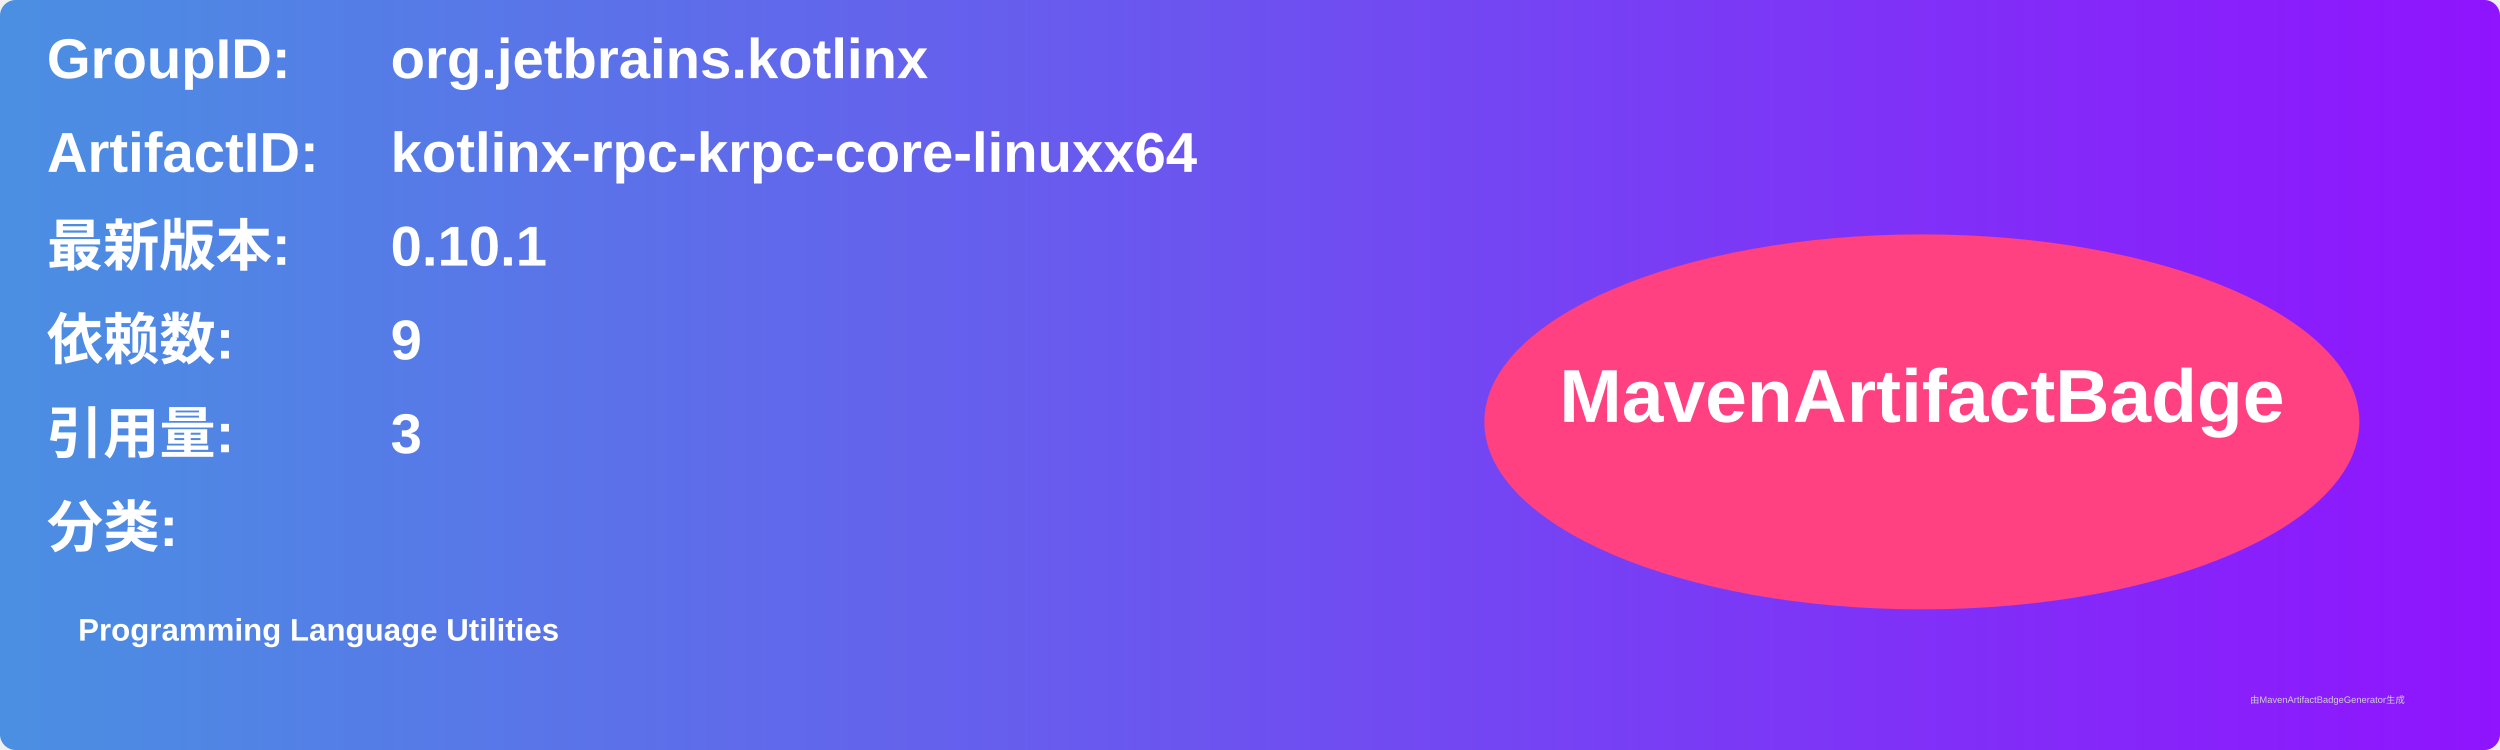
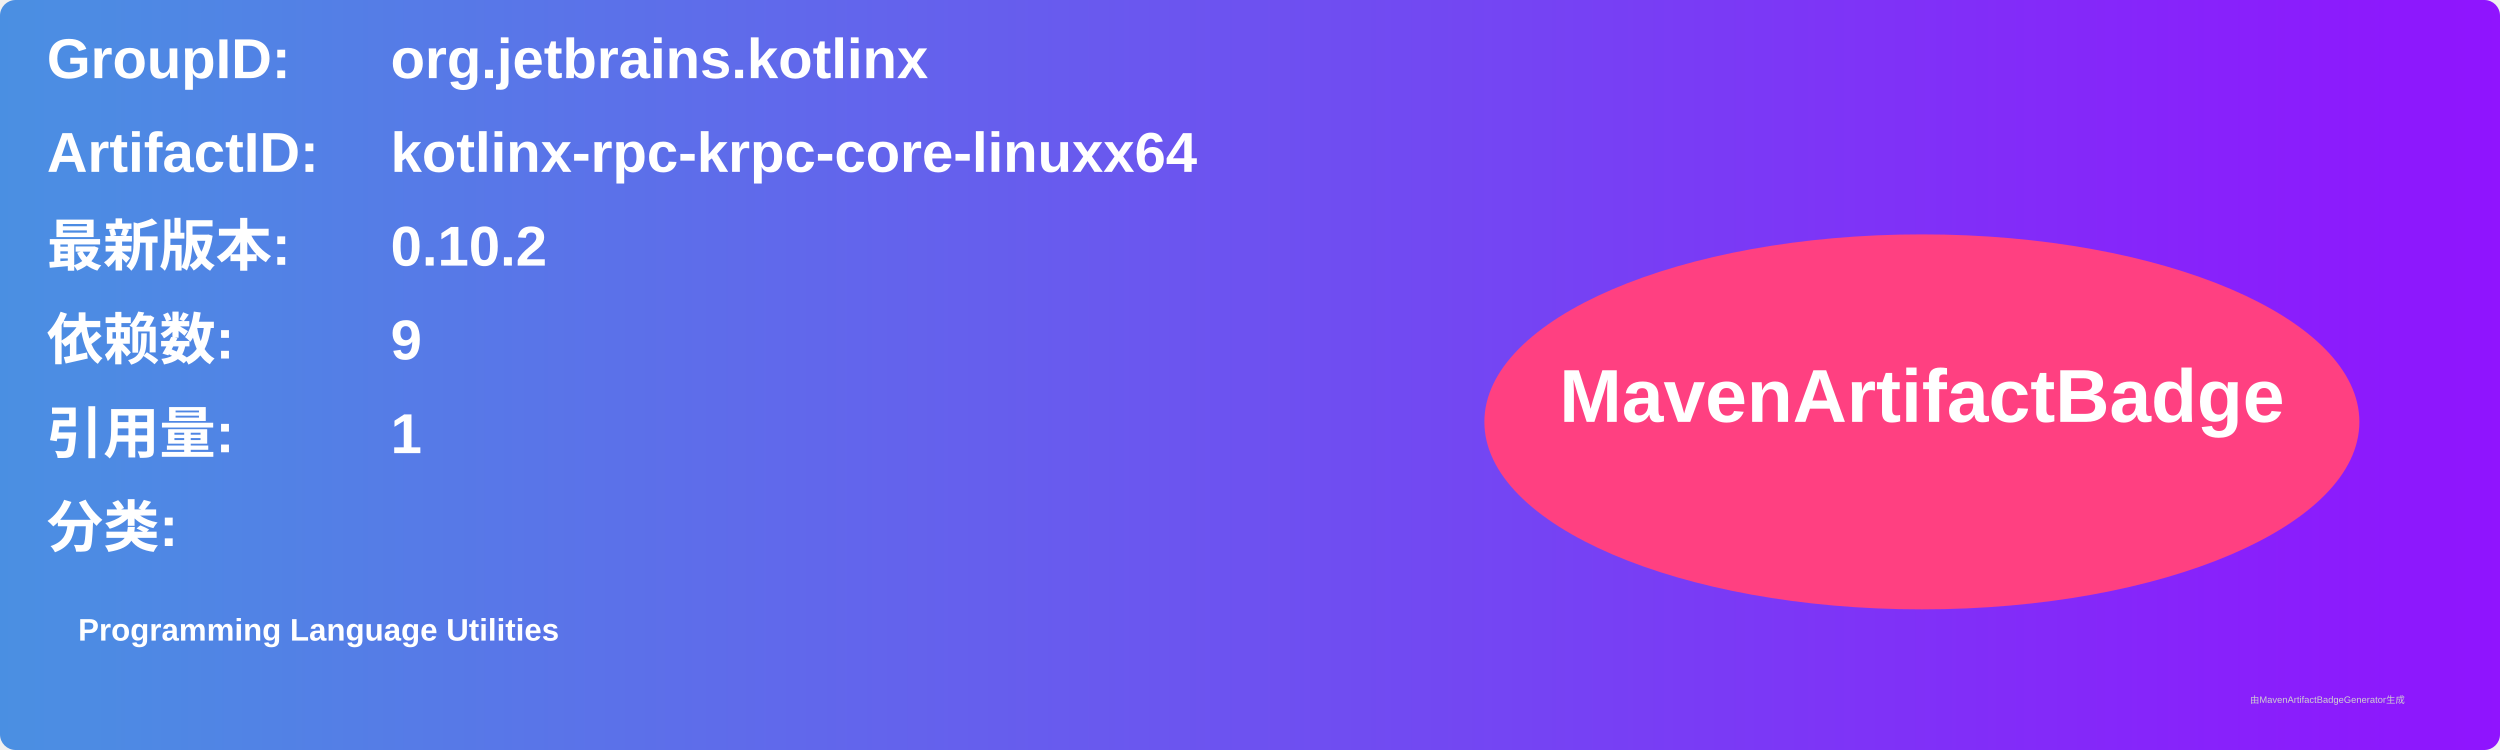
<svg xmlns="http://www.w3.org/2000/svg" width="800" height="240" viewBox="0 0 800 240">
  <linearGradient id="grad" x1="0%" y1="0%" x2="100%" y2="0%">
    <stop offset="0%" stop-color="#4a90e2" />
    <stop offset="100%" stop-color="#9013fe" />
  </linearGradient>
  <rect width="100%" height="100%" rx="5" ry="5" fill="url(#grad)" />
  <g transform="translate(15, 15)">
    <text x="0" y="10" font-family="Arial" font-size="18" fill="white" font-weight="bold" width="260">GroupID:</text>
    <text x="110" y="10" font-family="Arial" font-size="18" fill="white" font-weight="bold" width="460">org.jetbrains.kotlinx</text>
    <text x="0" y="40" font-family="Arial" font-size="18" fill="white" font-weight="bold" width="260">ArtifactID:</text>
    <text x="110" y="40" font-family="Arial" font-size="18" fill="white" font-weight="bold" width="460">kotlinx-rpc-krpc-core-linuxx64</text>
    <text x="0" y="70" font-family="Arial" font-size="18" fill="white" font-weight="bold">最新版本:</text>
    <text x="110" y="70" font-family="Arial" font-size="18" fill="white" font-weight="bold">
-       <tspan font-weight="bold">0.10.1</tspan>
+       <tspan font-weight="bold">0.10.2</tspan>
    </text>
    <text x="0" y="100" font-family="Arial" font-size="18" fill="white" font-weight="bold">依赖数: </text>
    <text x="110" y="100" font-family="Arial" font-size="18" fill="white">
      <tspan font-weight="bold">9</tspan>
    </text>
    <text x="0" y="130" font-family="Arial" font-size="18" fill="white" font-weight="bold">引用量: </text>
    <text x="110" y="130" font-family="Arial" font-size="18" fill="white">
-       <tspan font-weight="bold">3</tspan>
+       <tspan font-weight="bold">1</tspan>
    </text>
    <text x="0" y="160" font-family="Arial" font-size="18" fill="white" font-weight="bold">分类:</text>
    <text x="10" y="190" font-family="Arial" font-size="10" fill="white">
      <tspan font-weight="bold">Programming Language Utilities</tspan>
    </text>
    <ellipse cx="600" cy="120" rx="140" ry="60" fill="#ff4081" />
    <text x="600" y="120" text-anchor="middle" font-family="Arial" font-size="24" fill="white" font-weight="bold">MavenArtifactBadge</text>
  </g>
  <text x="720" y="225" font-family="Arial" font-size="3" fill="#d0d0d0">由MavenArtifactBadgeGenerator生成</text>
</svg>
